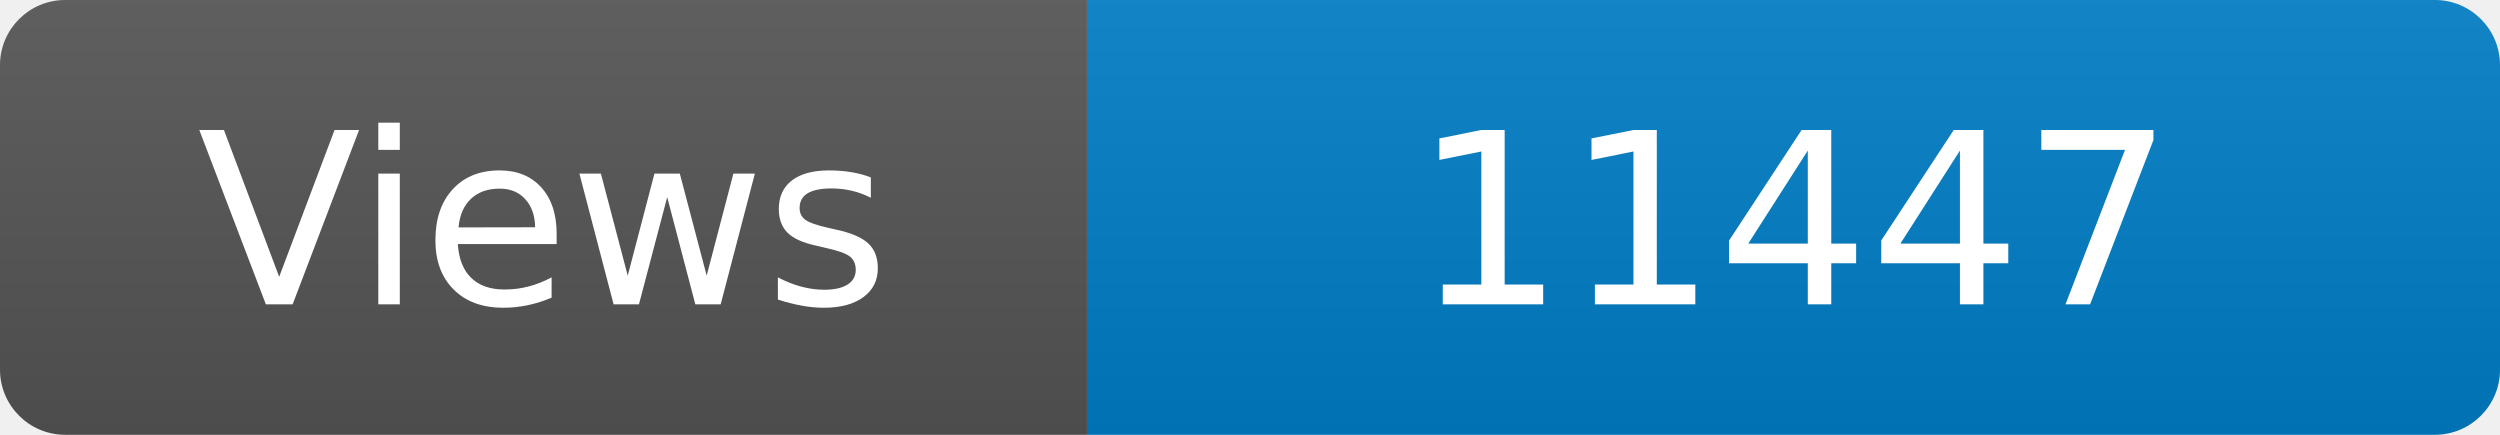
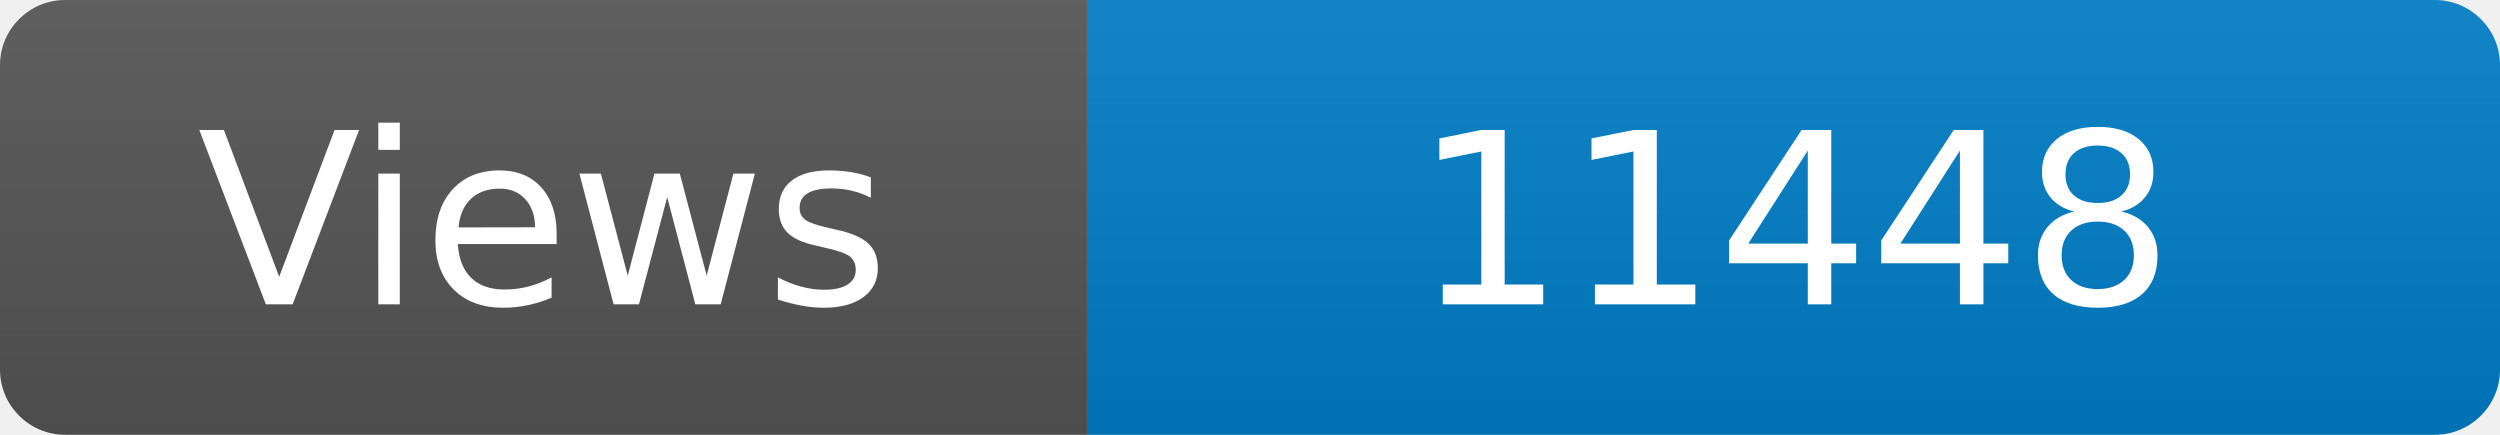
<svg xmlns="http://www.w3.org/2000/svg" width="115" height="20" role="img" aria-label="Maintained?: yes">
  <linearGradient id="s" x2="0" y2="100%">
    <stop offset="0" stop-color="#bbb" stop-opacity=".1" />
    <stop offset="1" stop-opacity=".1" />
  </linearGradient>
  <clipPath id="r">
    <rect width="115" height="20" rx="3" fill="#fff" />
  </clipPath>
  <g clip-path="url(#r)">
    <rect width="50" height="20" fill="#555" />
    <rect x="50" width="160" height="20" fill="#007ec6" />
    <rect width="115" height="20" fill="url(#s)" />
  </g>
  <g fill="#fff" text-anchor="middle" font-family="Verdana,Geneva,DejaVu Sans,sans-serif" font-size="110">
    <text x="250" y="140" transform="scale(.1)" fill="#fff">Views</text>
-     <text x="825" y="140" transform="scale(.1)" fill="#fff">11447</text>
+     <text x="825" y="140" transform="scale(.1)" fill="#fff">11448</text>
  </g>
</svg>
